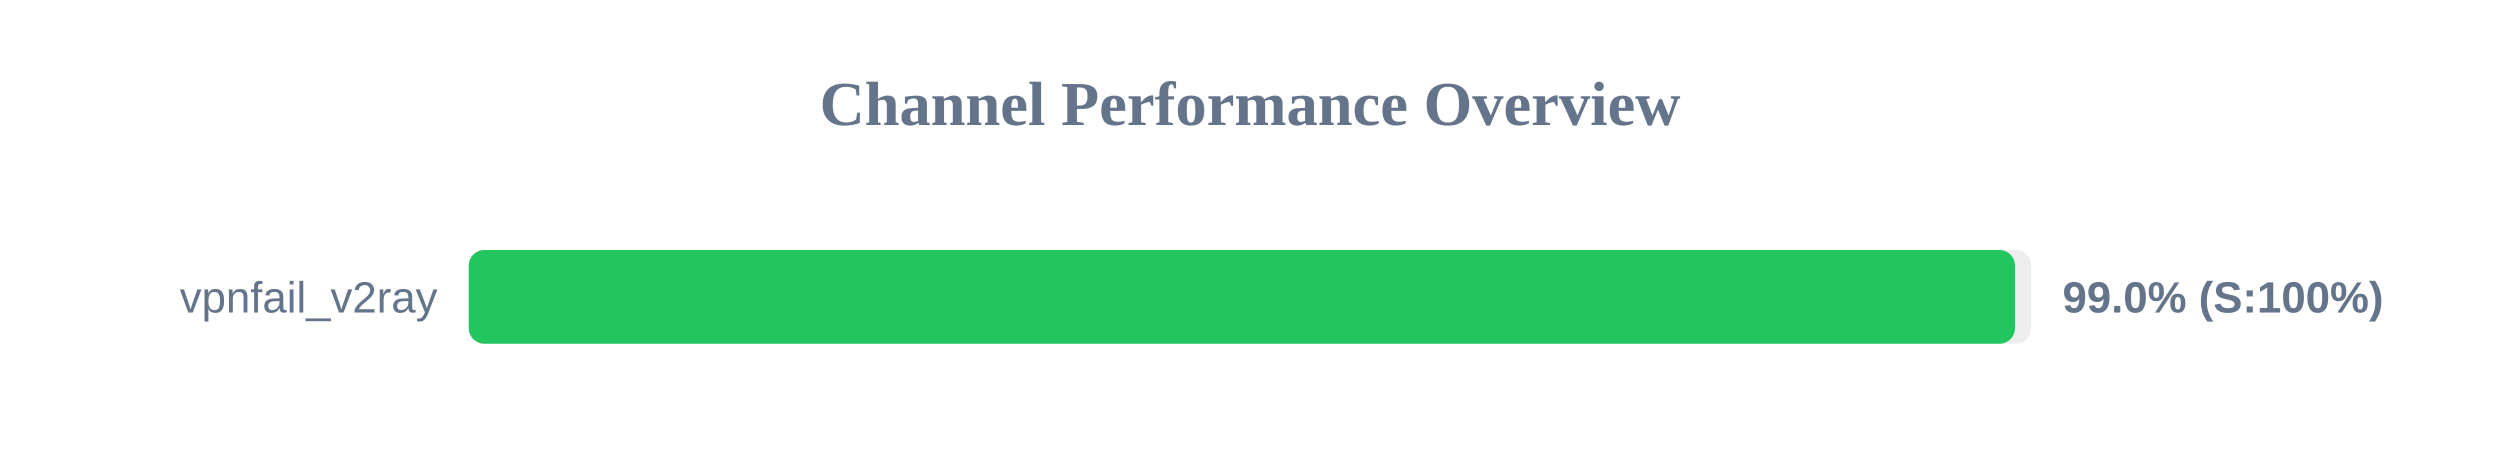
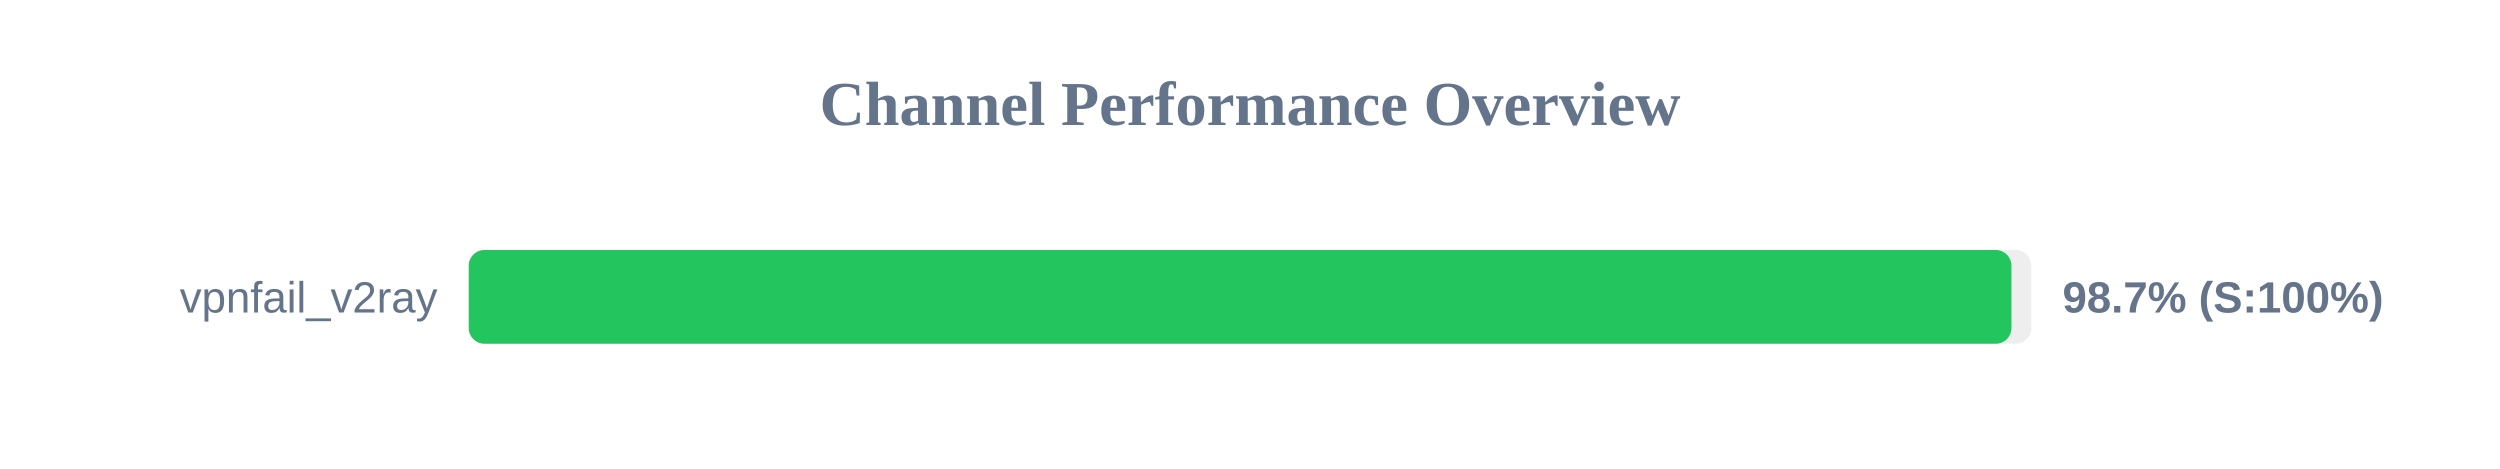
<svg xmlns="http://www.w3.org/2000/svg" width="800" height="150" version="1.1">
  <style>
        .row { font: 14px Arial; fill: #64748b; }
        .score { font: bold 14px Arial; fill: #64748b; }
    </style>
  <text x="400" y="40" text-anchor="middle" font-size="20px" font-weight="bold" fill="#64748b">Channel Performance Overview</text>
  <rect x="150" y="80" width="500" height="30" fill="#eee" rx="5" />
-   <rect x="150" y="80" width="494.8" height="30" fill="#22c55e" rx="5" />
+   <rect x="150" y="80" width="493.65" height="30" fill="#22c55e" rx="5" />
  <text x="140" y="100" text-anchor="end" class="row">vpnfail_v2ray</text>
-   <text x="660" y="100" text-anchor="start" class="score">99.0% (S:100%)</text>
+   <text x="660" y="100" text-anchor="start" class="score">98.7% (S:100%)</text>
</svg>
